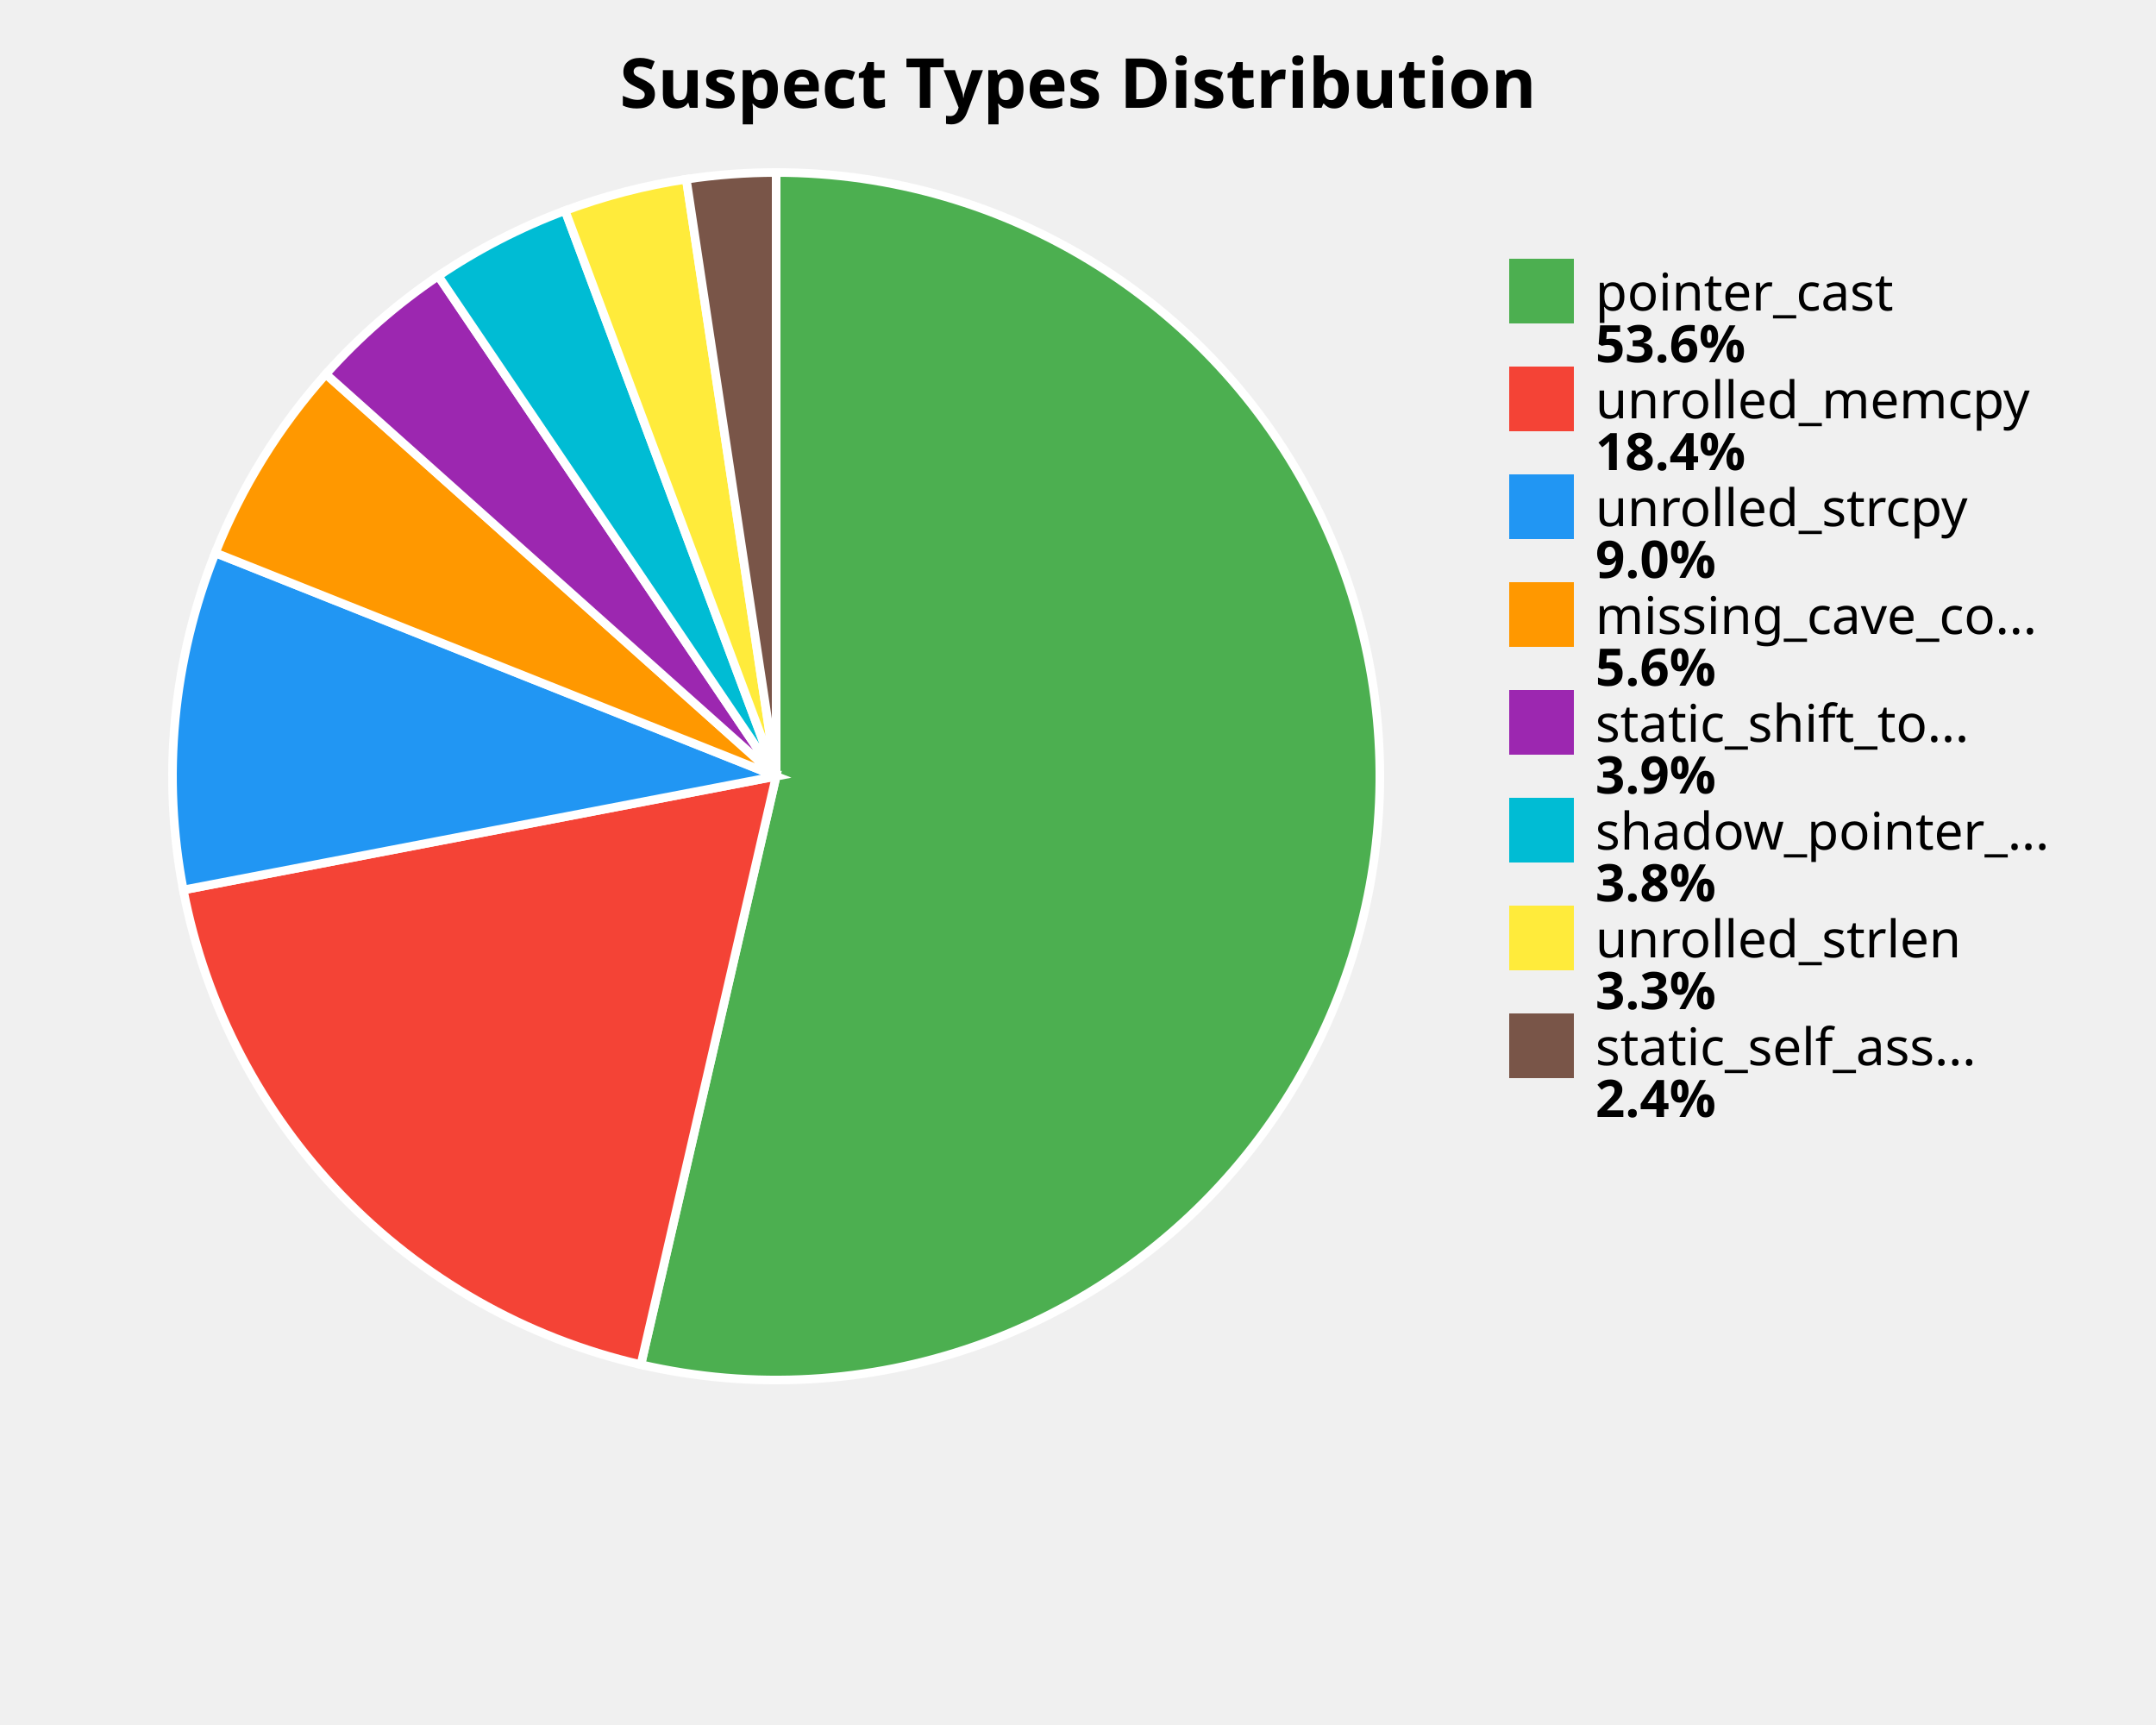
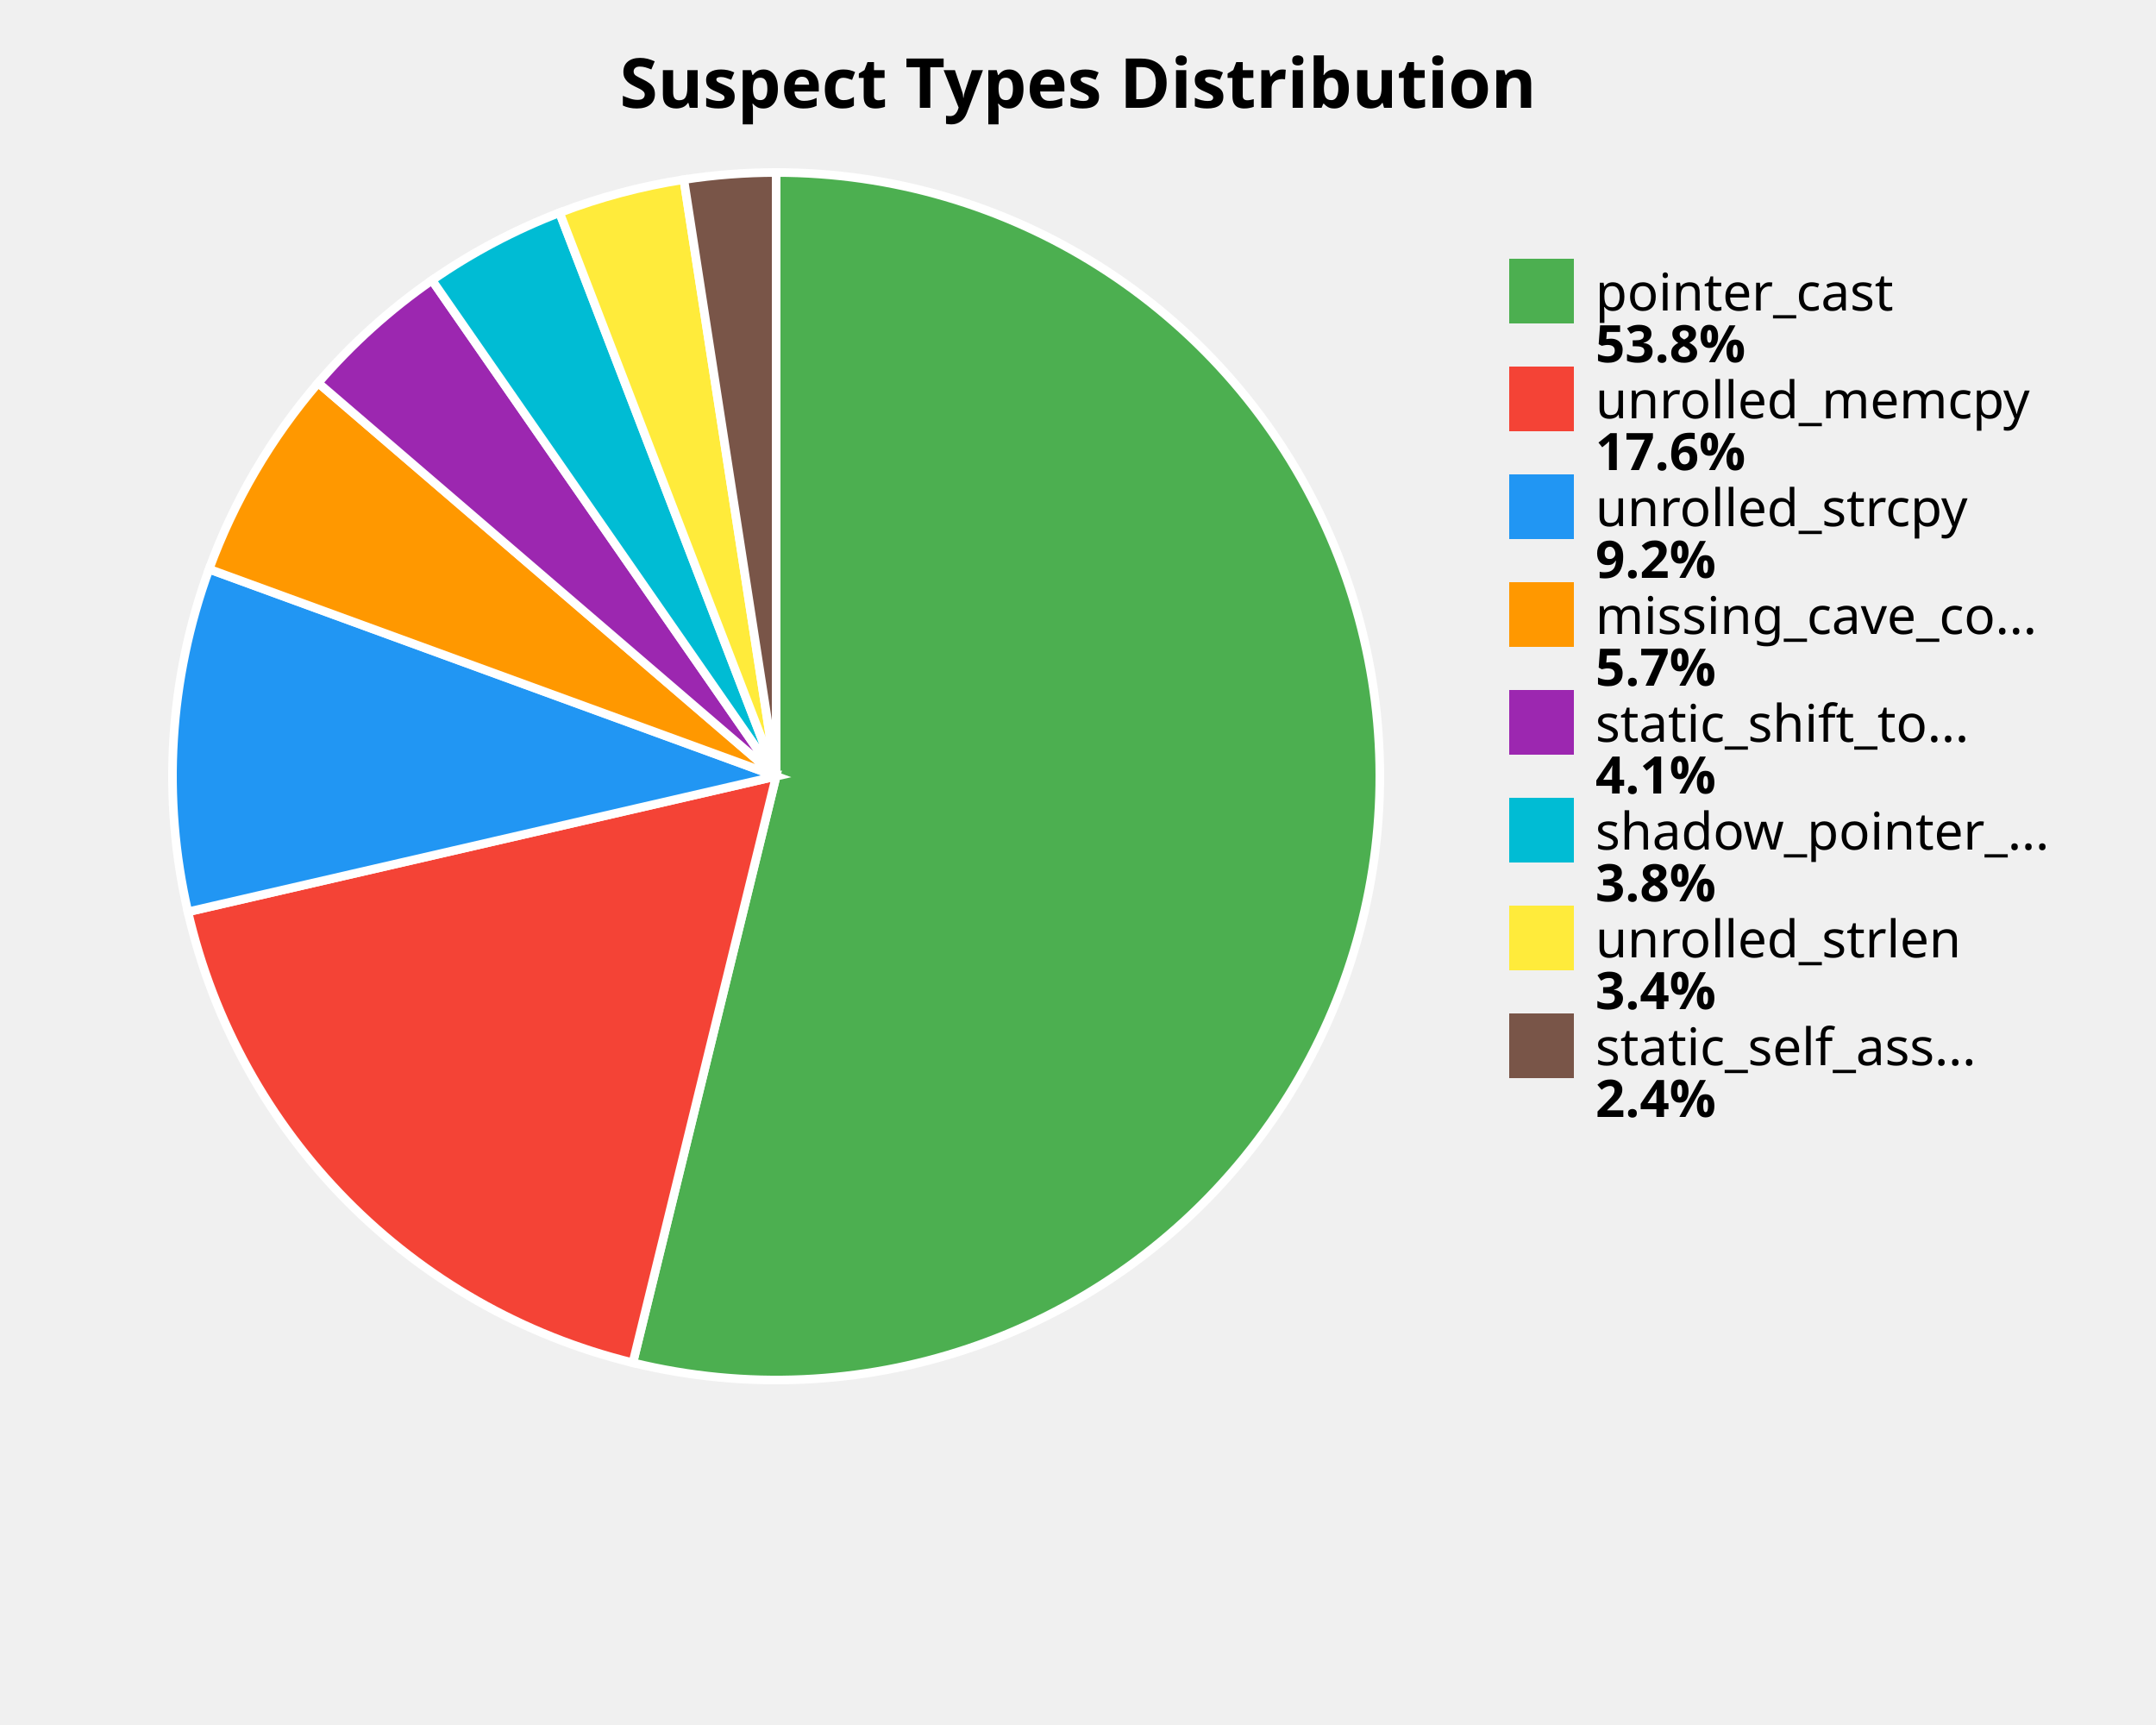
<svg xmlns="http://www.w3.org/2000/svg" width="500" height="400" viewBox="0 0 500 400">
  <style>
    .title { font: bold 16px sans-serif; }
    .label { font: 12px sans-serif; }
    .value { font: bold 12px sans-serif; }
  </style>
  <rect width="100%%" height="100%%" fill="white" />
  <text x="250" y="25" class="title" text-anchor="middle">Suspect Types Distribution</text>
-   <path d="M 180,180 L 180.00,40.00 A 140,140 0 1,1 148.63,316.44 Z" fill="#4CAF50" stroke="white" stroke-width="2" />
-   <path d="M 180,180 L 148.63,316.44 A 140,140 0 0,1 42.51,206.37 Z" fill="#F44336" stroke="white" stroke-width="2" />
-   <path d="M 180,180 L 42.51,206.37 A 140,140 0 0,1 49.94,128.20 Z" fill="#2196F3" stroke="white" stroke-width="2" />
-   <path d="M 180,180 L 49.94,128.20 A 140,140 0 0,1 75.57,86.75 Z" fill="#FF9800" stroke="white" stroke-width="2" />
-   <path d="M 180,180 L 75.57,86.75 A 140,140 0 0,1 101.64,63.99 Z" fill="#9C27B0" stroke="white" stroke-width="2" />
-   <path d="M 180,180 L 101.64,63.99 A 140,140 0 0,1 131.05,48.84 Z" fill="#00BCD4" stroke="white" stroke-width="2" />
-   <path d="M 180,180 L 131.05,48.84 A 140,140 0 0,1 159.16,41.56 Z" fill="#FFEB3B" stroke="white" stroke-width="2" />
-   <path d="M 180,180 L 159.16,41.56 A 140,140 0 0,1 180.00,40.00 Z" fill="#795548" stroke="white" stroke-width="2" />
+   <path d="M 180,180 L 180.00,40.00 A 140,140 0 1,1 146.77,316.00 Z" fill="#4CAF50" stroke="white" stroke-width="2" />
+   <path d="M 180,180 L 146.77,316.00 A 140,140 0 0,1 43.58,211.44 Z" fill="#F44336" stroke="white" stroke-width="2" />
+   <path d="M 180,180 L 43.58,211.44 A 140,140 0 0,1 48.49,131.98 Z" fill="#2196F3" stroke="white" stroke-width="2" />
+   <path d="M 180,180 L 48.49,131.98 A 140,140 0 0,1 73.79,88.79 Z" fill="#FF9800" stroke="white" stroke-width="2" />
+   <path d="M 180,180 L 73.79,88.79 A 140,140 0 0,1 100.19,64.98 Z" fill="#9C27B0" stroke="white" stroke-width="2" />
+   <path d="M 180,180 L 100.19,64.98 A 140,140 0 0,1 129.77,49.32 Z" fill="#00BCD4" stroke="white" stroke-width="2" />
+   <path d="M 180,180 L 129.77,49.32 A 140,140 0 0,1 158.59,41.65 Z" fill="#FFEB3B" stroke="white" stroke-width="2" />
+   <path d="M 180,180 L 158.59,41.65 A 140,140 0 0,1 180.00,40.00 Z" fill="#795548" stroke="white" stroke-width="2" />
  <rect x="350" y="60" width="15" height="15" fill="#4CAF50" />
  <text x="370" y="72" class="label">pointer_cast</text>
-   <text x="370" y="84" class="value">53.6%</text>
+   <text x="370" y="84" class="value">53.8%</text>
  <rect x="350" y="85" width="15" height="15" fill="#F44336" />
  <text x="370" y="97" class="label">unrolled_memcpy</text>
-   <text x="370" y="109" class="value">18.4%</text>
+   <text x="370" y="109" class="value">17.6%</text>
  <rect x="350" y="110" width="15" height="15" fill="#2196F3" />
  <text x="370" y="122" class="label">unrolled_strcpy</text>
-   <text x="370" y="134" class="value">9.0%</text>
+   <text x="370" y="134" class="value">9.2%</text>
  <rect x="350" y="135" width="15" height="15" fill="#FF9800" />
  <text x="370" y="147" class="label">missing_cave_co...</text>
-   <text x="370" y="159" class="value">5.6%</text>
+   <text x="370" y="159" class="value">5.7%</text>
  <rect x="350" y="160" width="15" height="15" fill="#9C27B0" />
  <text x="370" y="172" class="label">static_shift_to...</text>
-   <text x="370" y="184" class="value">3.9%</text>
+   <text x="370" y="184" class="value">4.1%</text>
  <rect x="350" y="185" width="15" height="15" fill="#00BCD4" />
  <text x="370" y="197" class="label">shadow_pointer_...</text>
  <text x="370" y="209" class="value">3.8%</text>
  <rect x="350" y="210" width="15" height="15" fill="#FFEB3B" />
  <text x="370" y="222" class="label">unrolled_strlen</text>
-   <text x="370" y="234" class="value">3.3%</text>
+   <text x="370" y="234" class="value">3.4%</text>
  <rect x="350" y="235" width="15" height="15" fill="#795548" />
  <text x="370" y="247" class="label">static_self_ass...</text>
  <text x="370" y="259" class="value">2.4%</text>
</svg>
